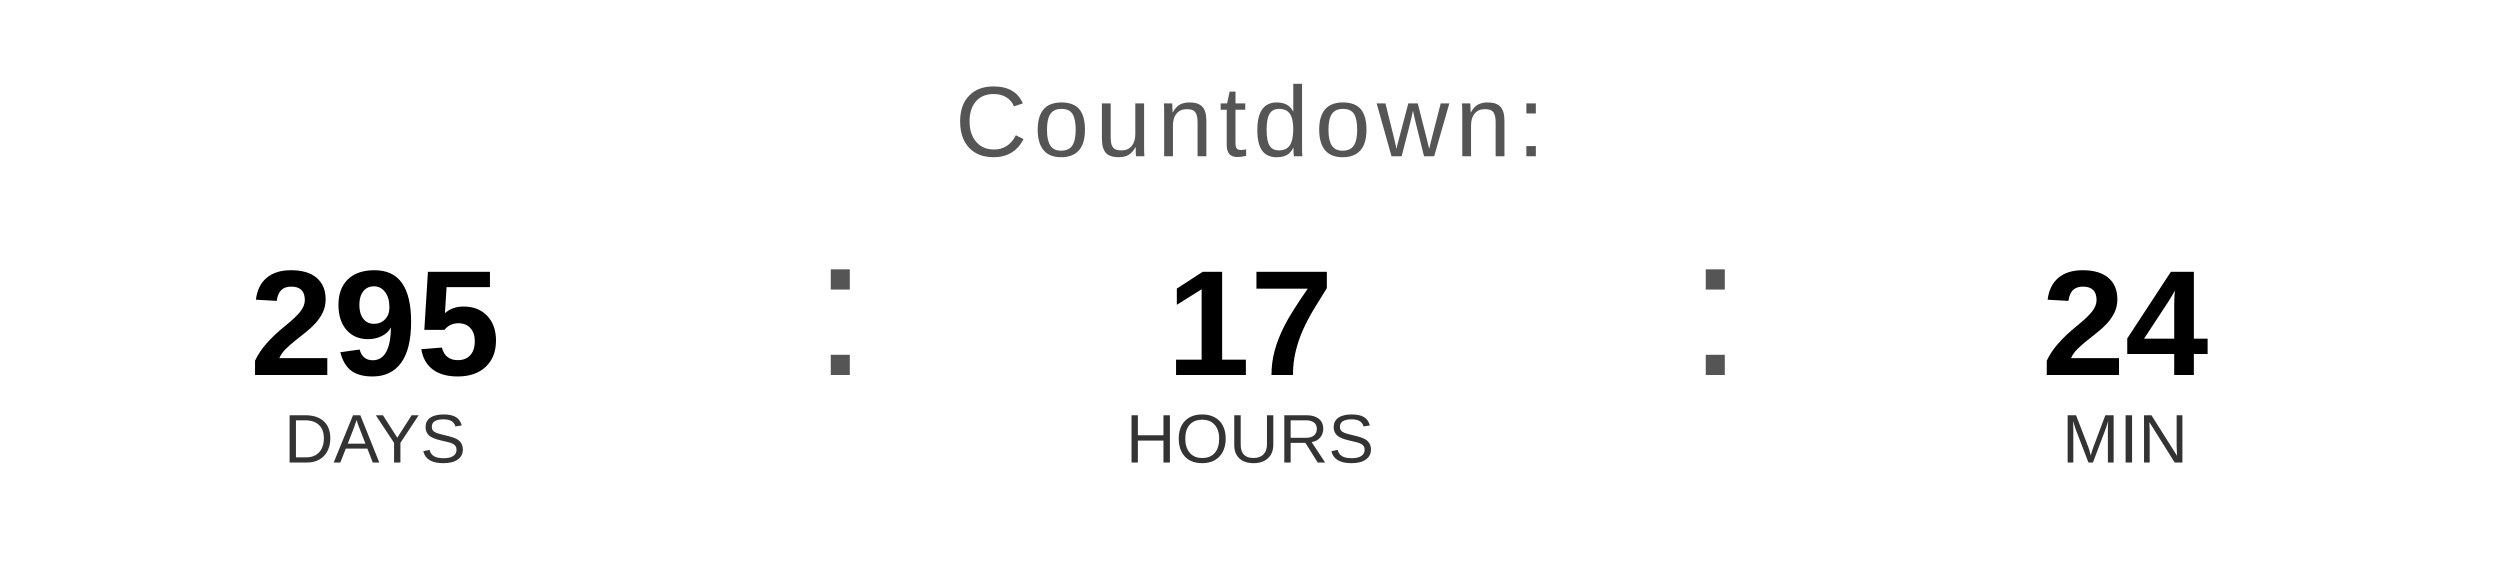
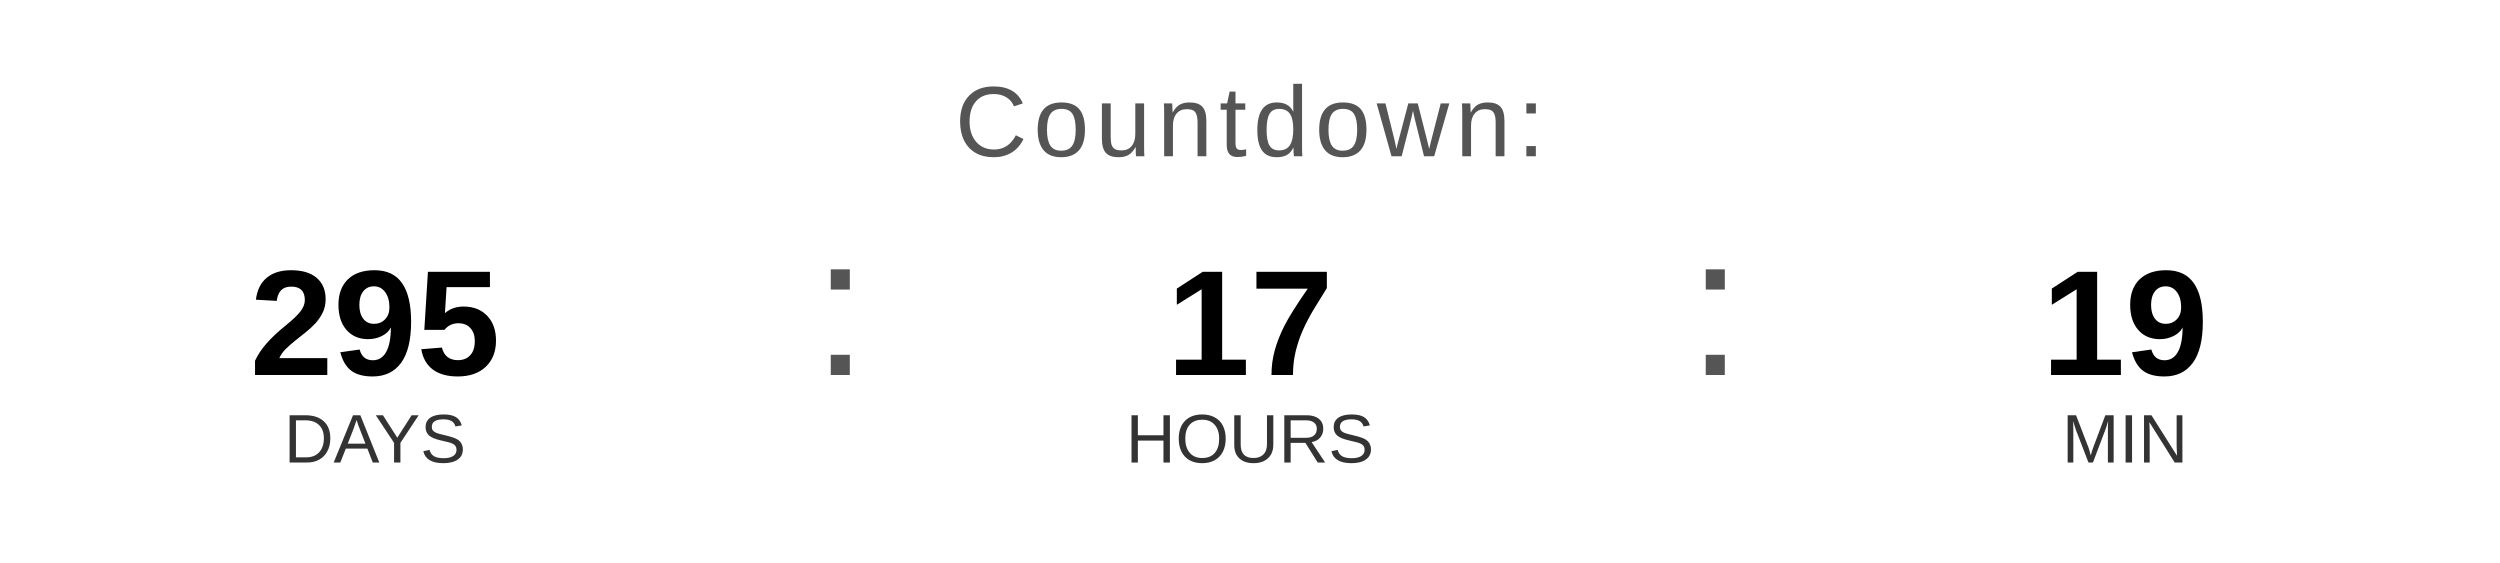
<svg xmlns="http://www.w3.org/2000/svg" width="400" height="90" viewBox="0 0 400 90">
  <text x="200" y="25" font-family="Arial, Helvetica, sans-serif" font-size="16" fill="#555555" text-anchor="middle" letter-spacing="1">
    Countdown:
  </text>
  <text x="60" y="60" font-family="Arial, Helvetica, sans-serif" font-size="24" font-weight="bold" fill="#000000" text-anchor="middle">295</text>
  <text x="60" y="74" font-family="Arial, Helvetica, sans-serif" font-size="11" fill="#333333" text-anchor="middle">DAYS</text>
  <text x="130" y="60" font-family="Arial, sans-serif" font-size="32" fill="#555555">:</text>
  <text x="200" y="60" font-family="Arial, Helvetica, sans-serif" font-size="24" font-weight="bold" fill="#000000" text-anchor="middle">17</text>
  <text x="200" y="74" font-family="Arial, Helvetica, sans-serif" font-size="11" fill="#333333" text-anchor="middle">HOURS</text>
  <text x="270" y="60" font-family="Arial, sans-serif" font-size="32" fill="#555555">:</text>
-   <text x="340" y="60" font-family="Arial, Helvetica, sans-serif" font-size="24" font-weight="bold" fill="#000000" text-anchor="middle">24</text>
+   <text x="340" y="60" font-family="Arial, Helvetica, sans-serif" font-size="24" font-weight="bold" fill="#000000" text-anchor="middle">19</text>
  <text x="340" y="74" font-family="Arial, Helvetica, sans-serif" font-size="11" fill="#333333" text-anchor="middle">MIN</text>
</svg>
